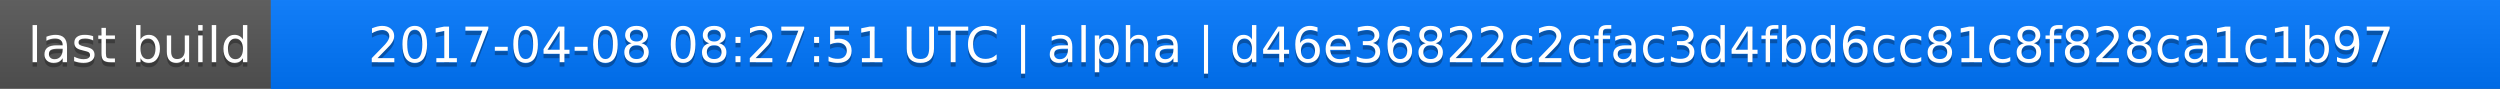
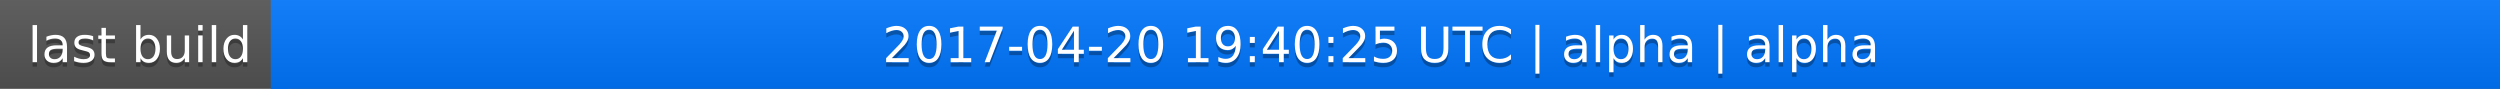
<svg xmlns="http://www.w3.org/2000/svg" width="563" height="20">
  <linearGradient id="a" x2="0" y2="100%">
    <stop offset="0" stop-color="#bbb" stop-opacity=".1" />
    <stop offset="1" stop-opacity=".1" />
  </linearGradient>
  <rect rx="0" width="563" height="20" fill="#555" />
  <rect rx="0" x="61" width="502" height="20" fill="#07f" />
  <path fill="#07f" d="M61 0h4v20h-4z" />
  <rect rx="0" width="563" height="20" fill="url(#a)" />
  <g fill="#fff" text-anchor="middle" font-family="DejaVu Sans,Verdana,Geneva,sans-serif" font-size="11">
    <text x="31.5" y="15" fill="#010101" fill-opacity=".3">last build</text>
    <text x="31.5" y="14">last build</text>
-     <text x="311" y="15" fill="#010101" fill-opacity=".3">2017-04-08 08:27:51 UTC | alpha | d46e36822c2cfac3d4fbd6cc81c8f828ca1c1b97</text>
-     <text x="311" y="14">2017-04-08 08:27:51 UTC | alpha | d46e36822c2cfac3d4fbd6cc81c8f828ca1c1b97</text>
+     <text x="311" y="15" fill="#010101" fill-opacity=".3">2017-04-20 19:40:25 UTC | alpha | alpha</text>
+     <text x="311" y="14">2017-04-20 19:40:25 UTC | alpha | alpha</text>
  </g>
</svg>
